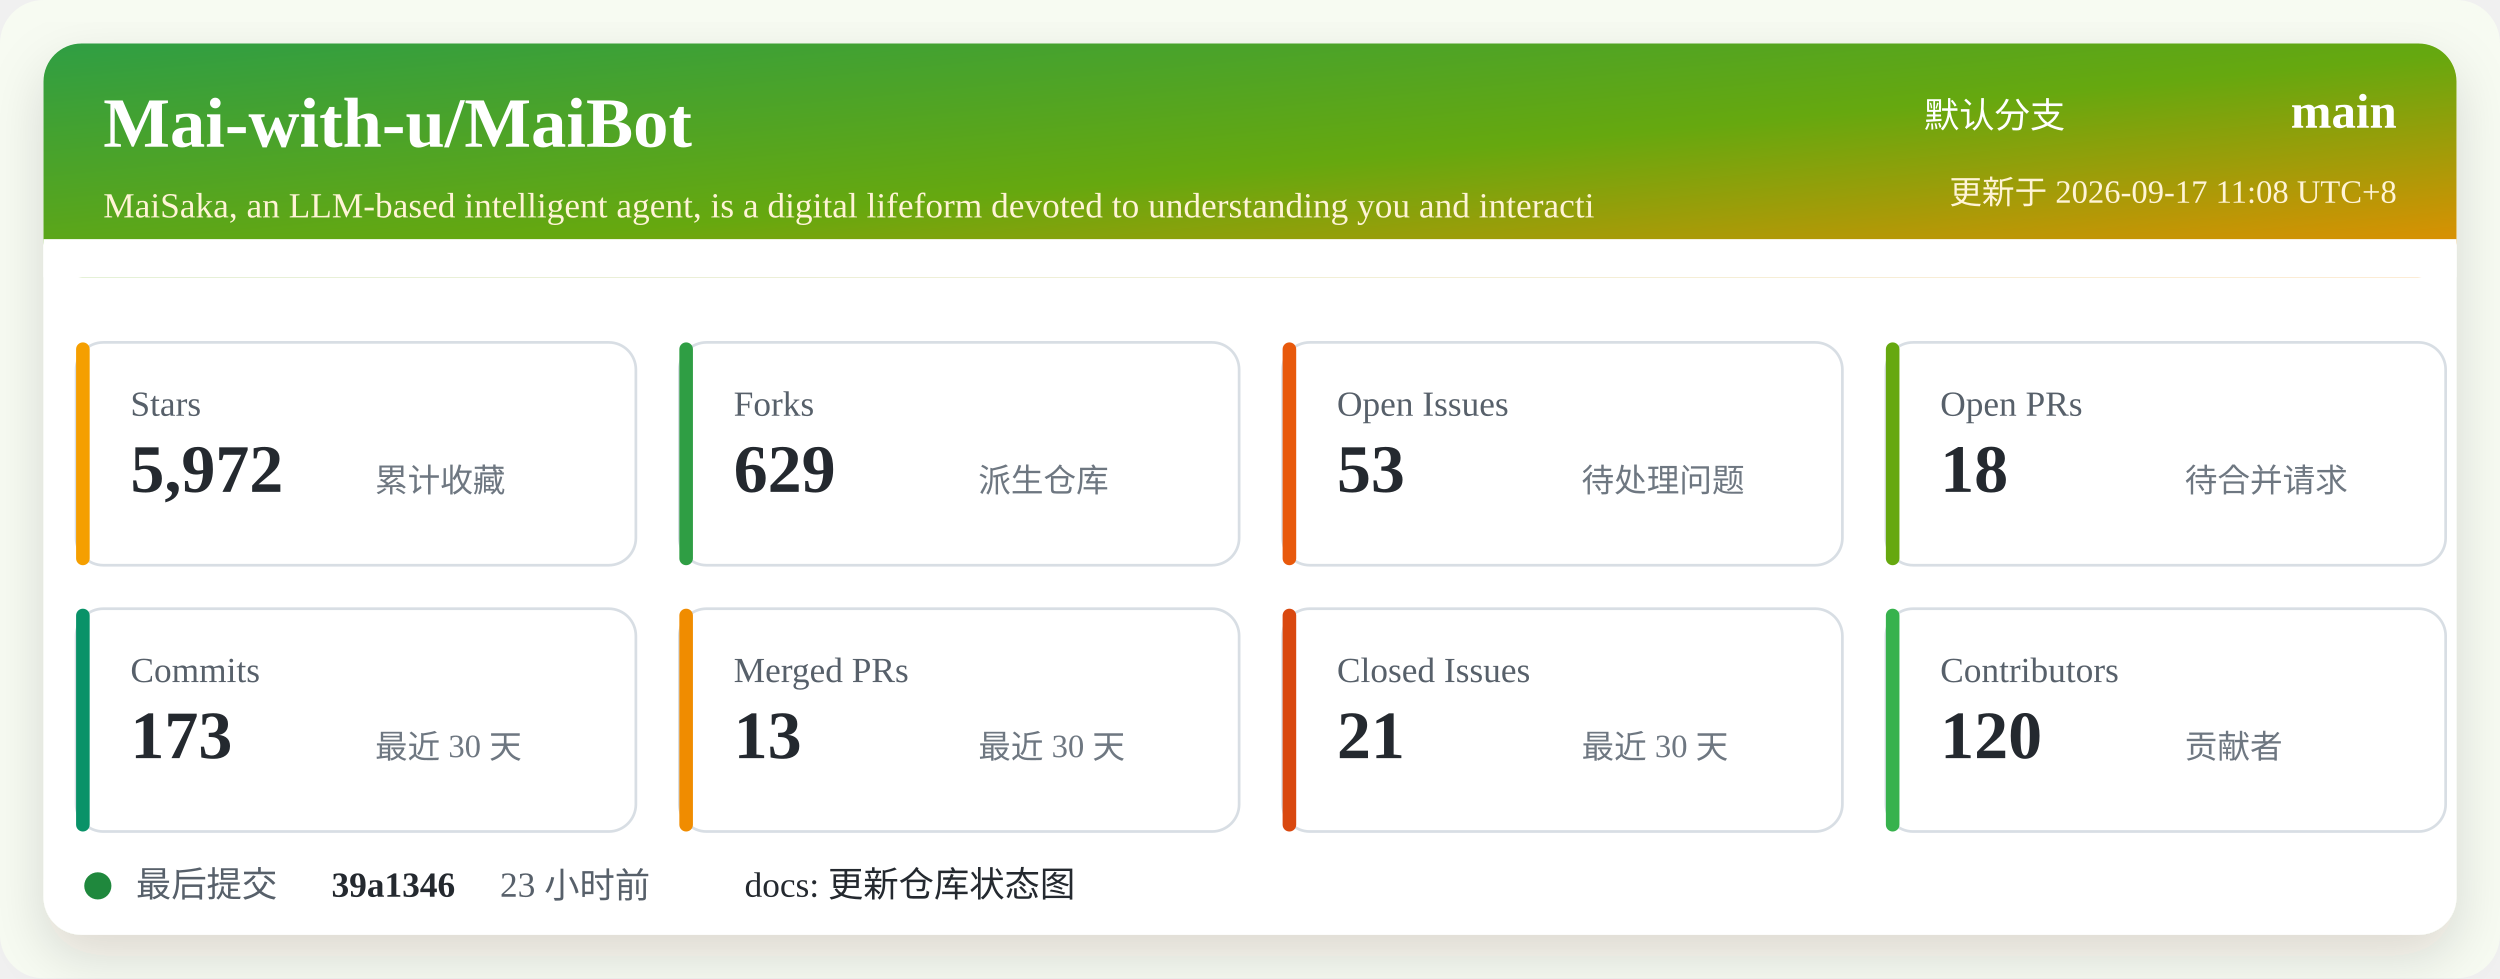
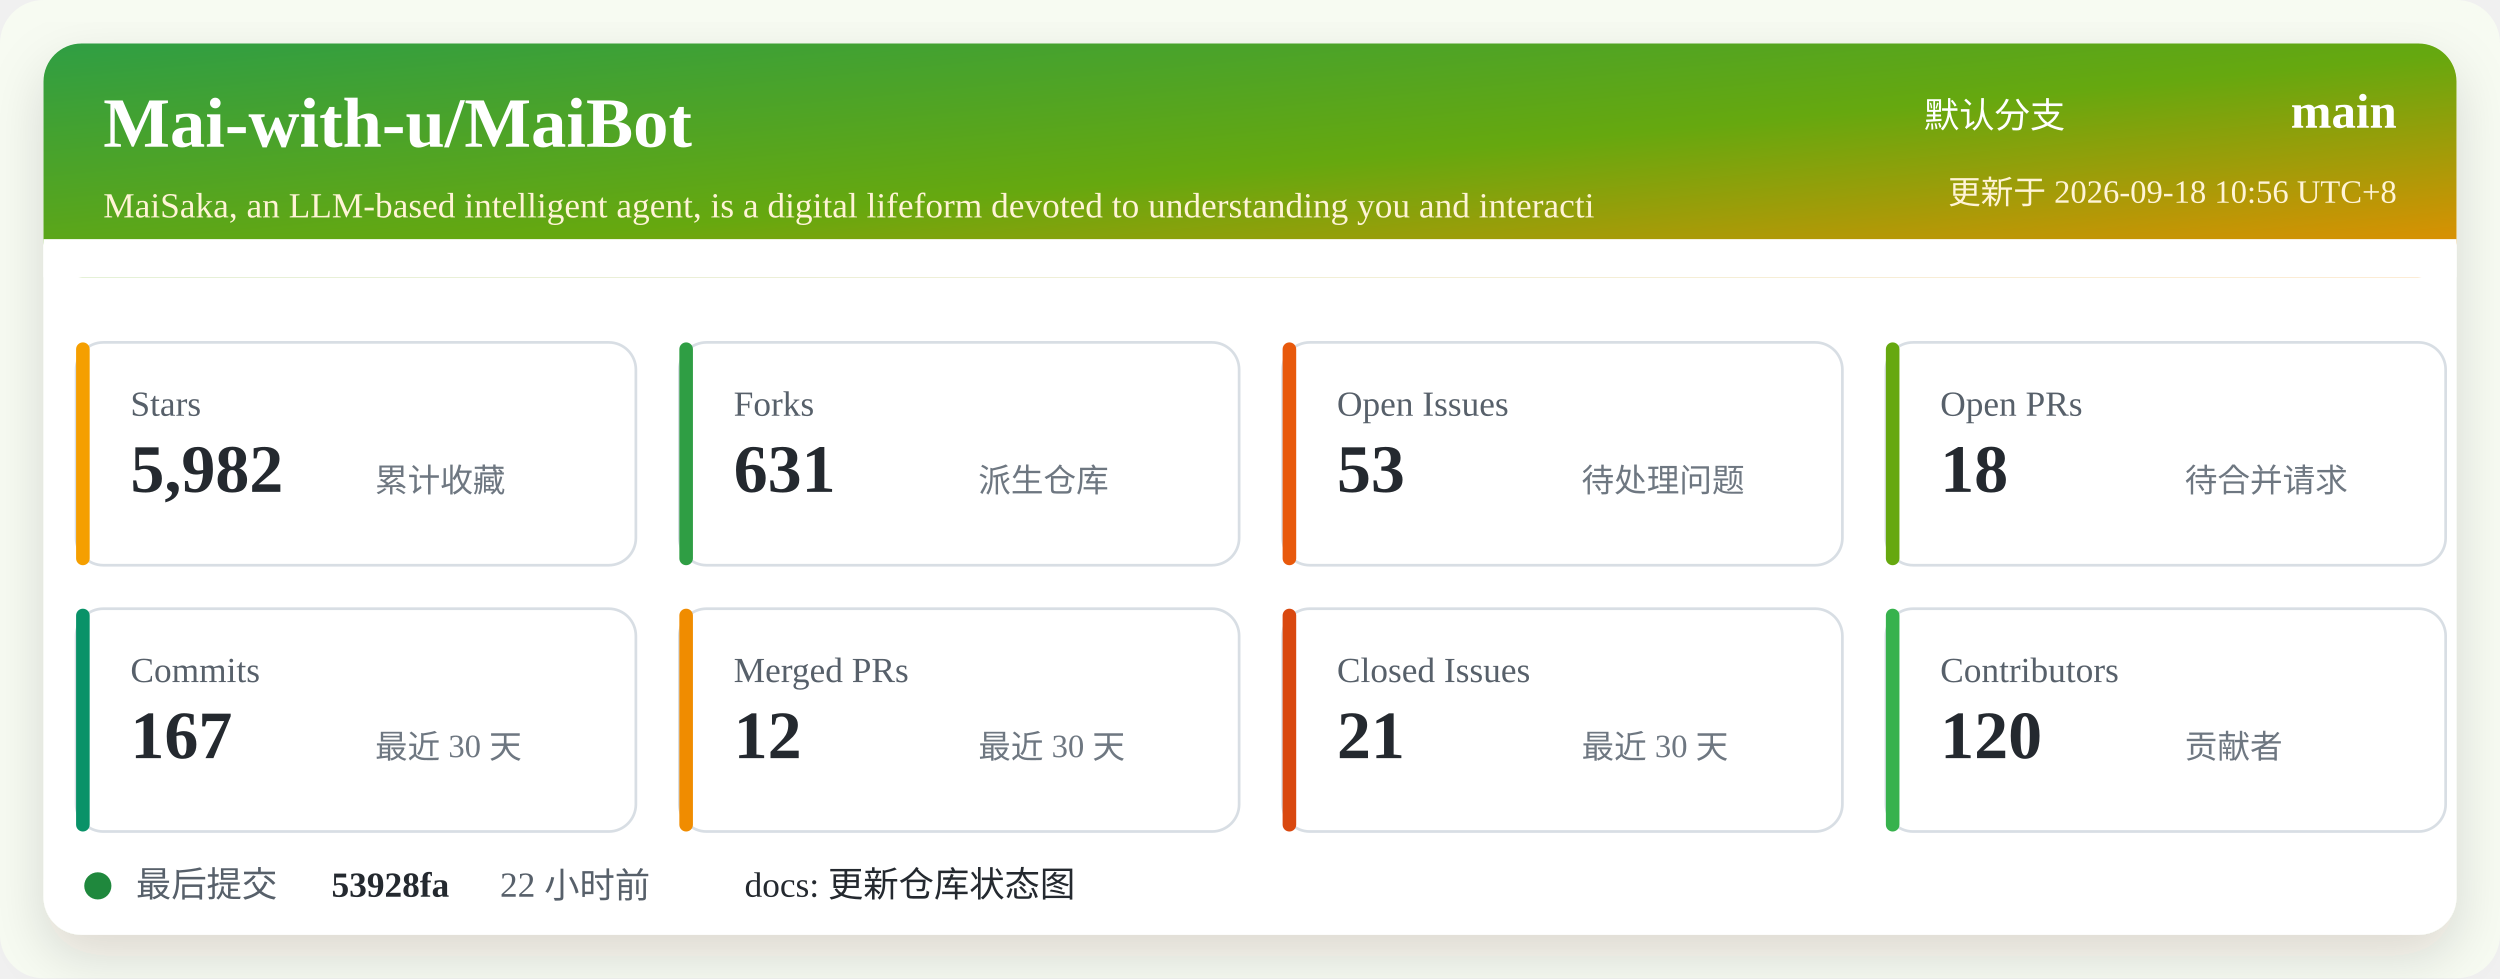
<svg xmlns="http://www.w3.org/2000/svg" width="920" height="360" viewBox="0 0 920 360" role="img" aria-labelledby="title desc">
  <defs>
    <linearGradient id="header" x1="0" x2="1" y1="0" y2="1">
      <stop offset="0%" stop-color="#2f9e44" />
      <stop offset="52%" stop-color="#66a80f" />
      <stop offset="100%" stop-color="#f08c00" />
    </linearGradient>
    <filter id="shadow" x="-5%" y="-5%" width="110%" height="110%">
      <feDropShadow dx="0" dy="8" stdDeviation="10" flood-color="#2b2318" flood-opacity="0.14" />
    </filter>
  </defs>
  <rect width="920" height="360" rx="16" fill="#f7fbf2" />
  <rect x="16" y="16" width="888" height="328" rx="14" fill="#ffffff" filter="url(#shadow)" />
  <rect x="16" y="16" width="888" height="86" rx="14" fill="url(#header)" />
  <path d="M16 88 H904 V102 H16 Z" fill="#ffffff" />
  <text x="38" y="54" fill="#ffffff" font-size="26" font-weight="700">Mai-with-u/MaiBot</text>
  <text x="38" y="80" fill="#fff4d6" font-size="13">MaiSaka, an LLM-based intelligent agent, is a digital lifeform devoted to understanding you and interacti</text>
  <text x="760" y="47" fill="#ffffff" font-size="13" text-anchor="end">默认分支</text>
  <text x="882" y="47" fill="#ffffff" font-size="18" font-weight="700" text-anchor="end">main</text>
-   <text x="882" y="75" fill="#fff4d6" font-size="12" text-anchor="end">更新于 2026-09-17 11:08 UTC+8</text>
+   <text x="882" y="75" fill="#fff4d6" font-size="12" text-anchor="end">更新于 2026-09-18 10:56 UTC+8</text>
  <g transform="translate(28 126)">
    <rect width="206" height="82" rx="10" fill="#ffffff" stroke="#d8dee4" />
    <rect x="0" y="0" width="5" height="82" rx="2.5" fill="#f59f00" />
    <text x="20" y="27" fill="#57606a" font-size="13">Stars</text>
-     <text x="20" y="55" fill="#24292f" font-size="25" font-weight="700">5,972</text>
+     <text x="20" y="55" fill="#24292f" font-size="25" font-weight="700">5,982</text>
    <text x="110" y="55" fill="#6e7781" font-size="12">累计收藏</text>
  </g>
  <g transform="translate(250 126)">
    <rect width="206" height="82" rx="10" fill="#ffffff" stroke="#d8dee4" />
    <rect x="0" y="0" width="5" height="82" rx="2.5" fill="#2f9e44" />
    <text x="20" y="27" fill="#57606a" font-size="13">Forks</text>
-     <text x="20" y="55" fill="#24292f" font-size="25" font-weight="700">629</text>
+     <text x="20" y="55" fill="#24292f" font-size="25" font-weight="700">631</text>
    <text x="110" y="55" fill="#6e7781" font-size="12">派生仓库</text>
  </g>
  <g transform="translate(472 126)">
    <rect width="206" height="82" rx="10" fill="#ffffff" stroke="#d8dee4" />
    <rect x="0" y="0" width="5" height="82" rx="2.5" fill="#e8590c" />
    <text x="20" y="27" fill="#57606a" font-size="13">Open Issues</text>
    <text x="20" y="55" fill="#24292f" font-size="25" font-weight="700">53</text>
    <text x="110" y="55" fill="#6e7781" font-size="12">待处理问题</text>
  </g>
  <g transform="translate(694 126)">
    <rect width="206" height="82" rx="10" fill="#ffffff" stroke="#d8dee4" />
    <rect x="0" y="0" width="5" height="82" rx="2.5" fill="#66a80f" />
    <text x="20" y="27" fill="#57606a" font-size="13">Open PRs</text>
    <text x="20" y="55" fill="#24292f" font-size="25" font-weight="700">18</text>
    <text x="110" y="55" fill="#6e7781" font-size="12">待合并请求</text>
  </g>
  <g transform="translate(28 224)">
    <rect width="206" height="82" rx="10" fill="#ffffff" stroke="#d8dee4" />
    <rect x="0" y="0" width="5" height="82" rx="2.5" fill="#099268" />
    <text x="20" y="27" fill="#57606a" font-size="13">Commits</text>
-     <text x="20" y="55" fill="#24292f" font-size="25" font-weight="700">173</text>
+     <text x="20" y="55" fill="#24292f" font-size="25" font-weight="700">167</text>
    <text x="110" y="55" fill="#6e7781" font-size="12">最近 30 天</text>
  </g>
  <g transform="translate(250 224)">
    <rect width="206" height="82" rx="10" fill="#ffffff" stroke="#d8dee4" />
    <rect x="0" y="0" width="5" height="82" rx="2.5" fill="#f08c00" />
    <text x="20" y="27" fill="#57606a" font-size="13">Merged PRs</text>
-     <text x="20" y="55" fill="#24292f" font-size="25" font-weight="700">13</text>
+     <text x="20" y="55" fill="#24292f" font-size="25" font-weight="700">12</text>
    <text x="110" y="55" fill="#6e7781" font-size="12">最近 30 天</text>
  </g>
  <g transform="translate(472 224)">
    <rect width="206" height="82" rx="10" fill="#ffffff" stroke="#d8dee4" />
    <rect x="0" y="0" width="5" height="82" rx="2.5" fill="#d9480f" />
    <text x="20" y="27" fill="#57606a" font-size="13">Closed Issues</text>
    <text x="20" y="55" fill="#24292f" font-size="25" font-weight="700">21</text>
    <text x="110" y="55" fill="#6e7781" font-size="12">最近 30 天</text>
  </g>
  <g transform="translate(694 224)">
    <rect width="206" height="82" rx="10" fill="#ffffff" stroke="#d8dee4" />
    <rect x="0" y="0" width="5" height="82" rx="2.5" fill="#37b24d" />
    <text x="20" y="27" fill="#57606a" font-size="13">Contributors</text>
    <text x="20" y="55" fill="#24292f" font-size="25" font-weight="700">120</text>
    <text x="110" y="55" fill="#6e7781" font-size="12">贡献者</text>
  </g>
  <g transform="translate(28 318)">
    <circle cx="8" cy="8" r="5" fill="#1f883d" />
    <text x="22" y="12" fill="#57606a" font-size="13">最后提交</text>
-     <text x="94" y="12" fill="#24292f" font-size="13" font-weight="700">39a1346</text>
-     <text x="156" y="12" fill="#57606a" font-size="13">23 小时前</text>
+     <text x="94" y="12" fill="#24292f" font-size="13" font-weight="700">53928fa</text>
+     <text x="156" y="12" fill="#57606a" font-size="13">22 小时前</text>
    <text x="246" y="12" fill="#24292f" font-size="13">docs: 更新仓库状态图</text>
  </g>
</svg>
